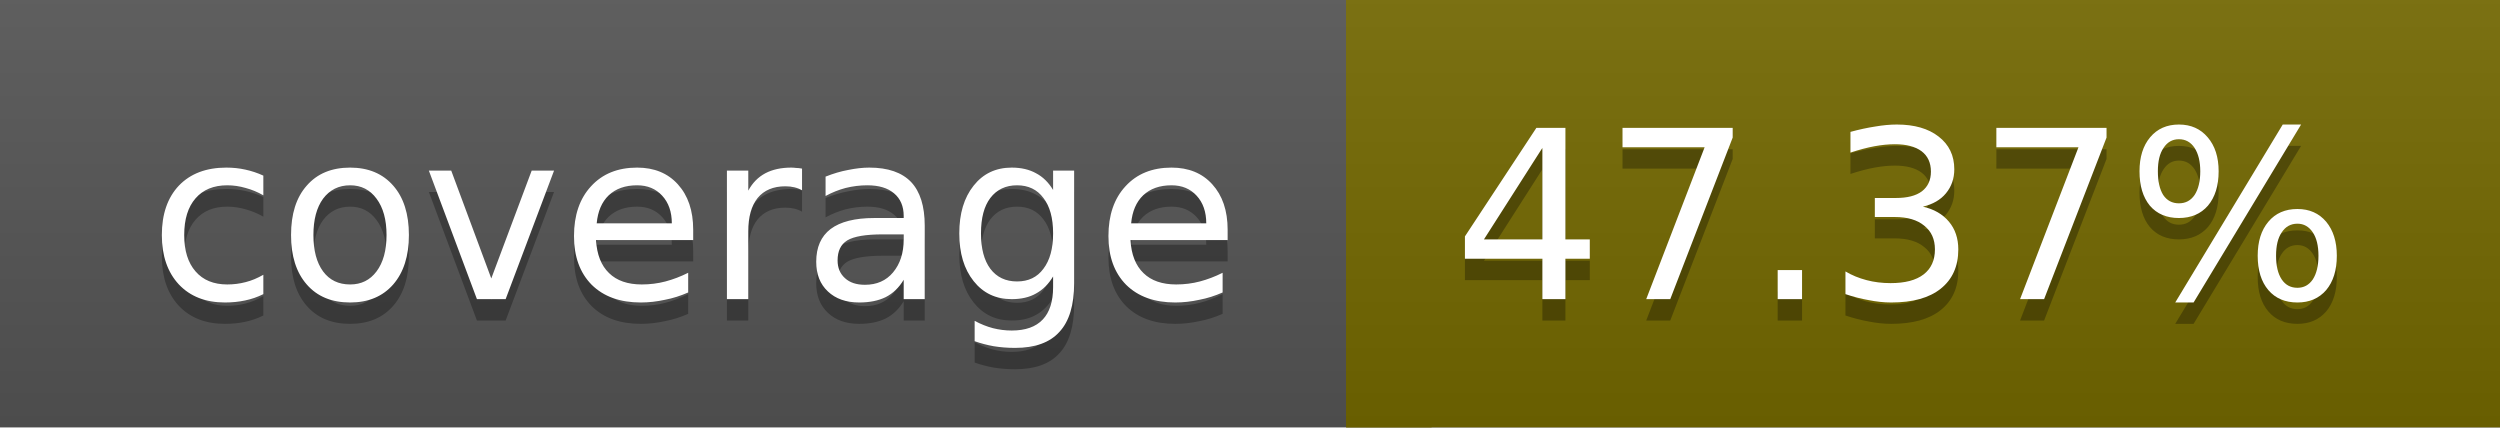
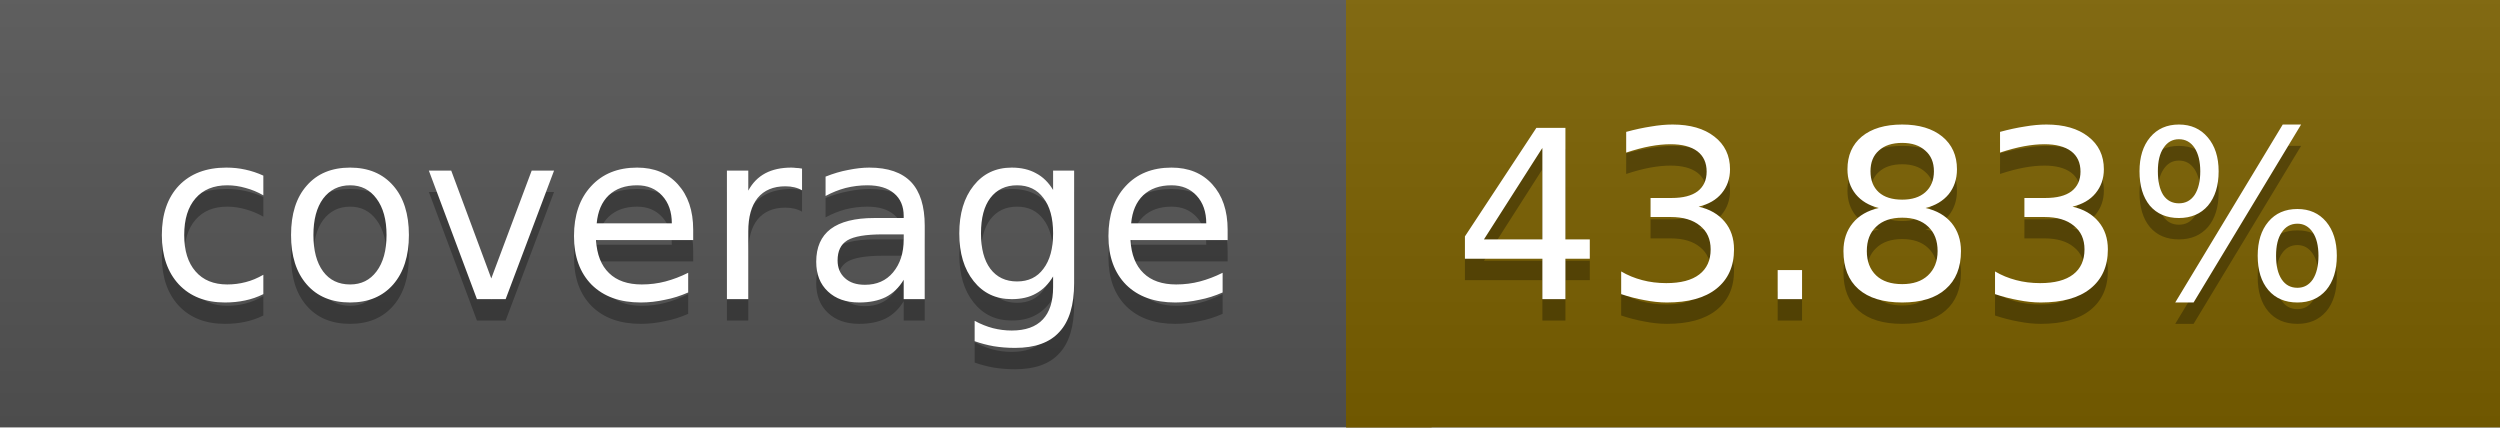
<svg xmlns="http://www.w3.org/2000/svg" width="117" height="20">
  <linearGradient id="a" x2="0" y2="100%">
    <stop offset="0" stop-color="#bbb" stop-opacity=".1" />
    <stop offset="1" stop-opacity=".1" />
  </linearGradient>
  <rect rx="0" width="117" height="20" fill="#555" />
-   <rect rx="0" x="63" width="54" height="20" fill="#746900" />
-   <path fill="#746900" d="M63 0h4v20h-4z" />
+   <rect rx="0" x="63" width="54" height="20" fill="#7c6100" />
+   <path fill="#7c6100" d="M63 0h4v20h-4z" />
  <rect rx="0" width="117" height="20" fill="url(#a)" />
  <g fill="#fff" text-anchor="middle" font-family="DejaVu Sans,Verdana,Geneva,sans-serif" font-size="11">
    <text x="32.5" y="15" fill="#010101" fill-opacity=".3">coverage</text>
    <text x="32.5" y="14">coverage</text>
-     <text x="89" y="15" fill="#010101" fill-opacity=".3">47.37%</text>
-     <text x="89" y="14">47.37%</text>
+     <text x="89" y="15" fill="#010101" fill-opacity=".3">43.83%</text>
+     <text x="89" y="14">43.83%</text>
  </g>
</svg>
